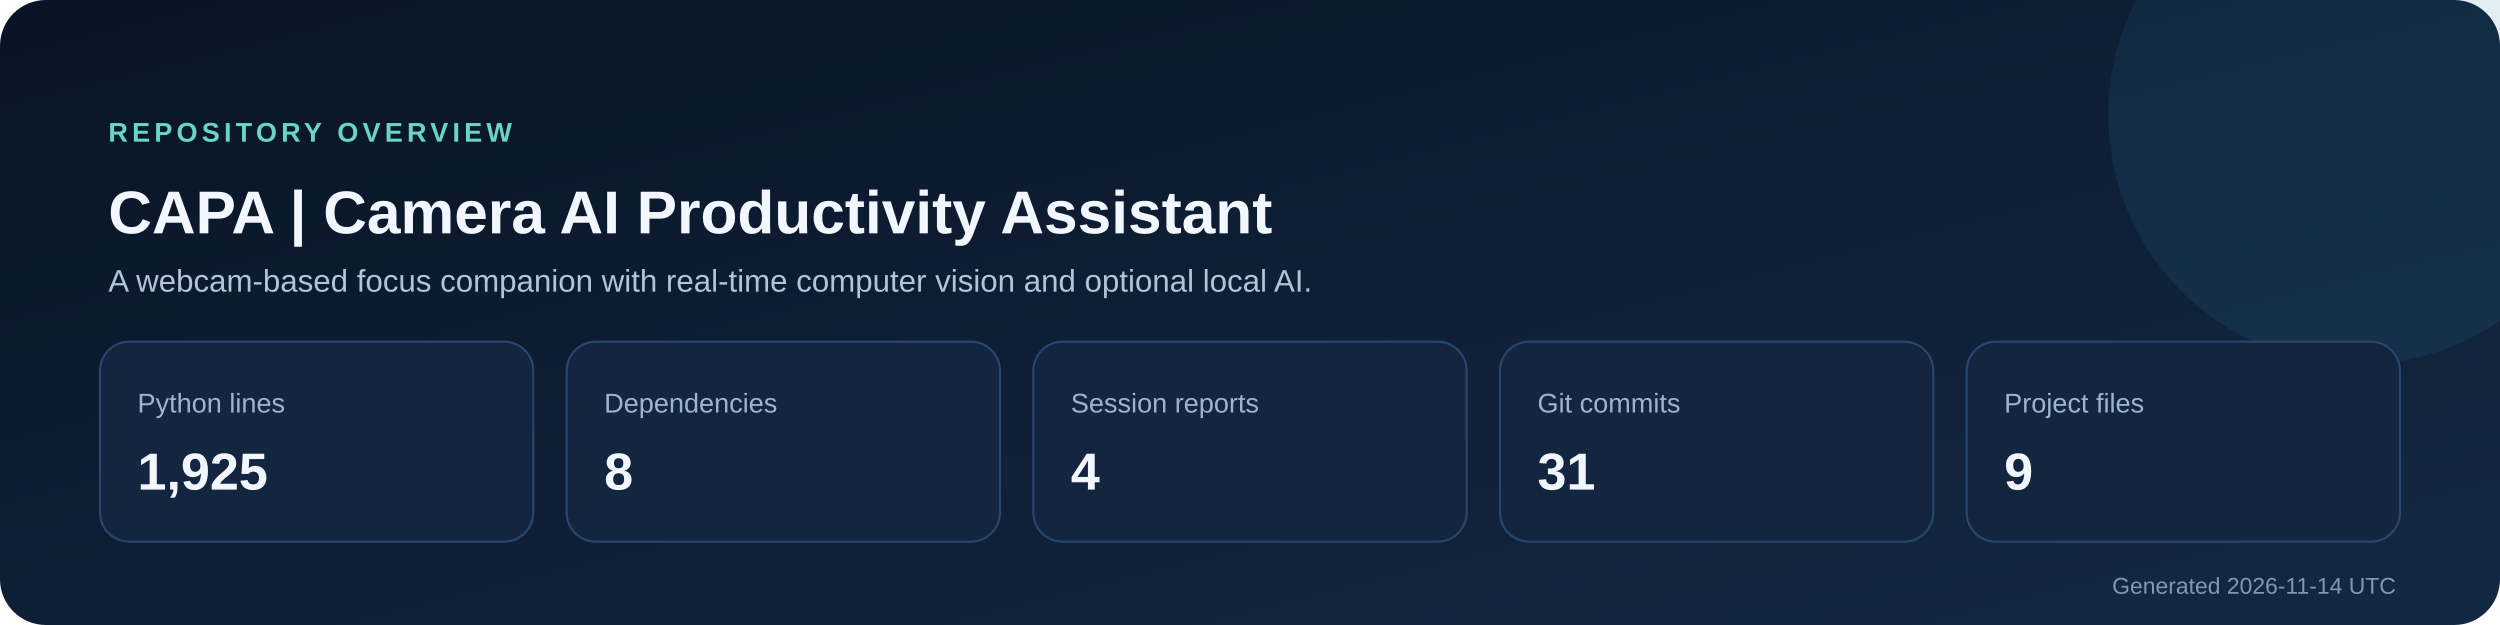
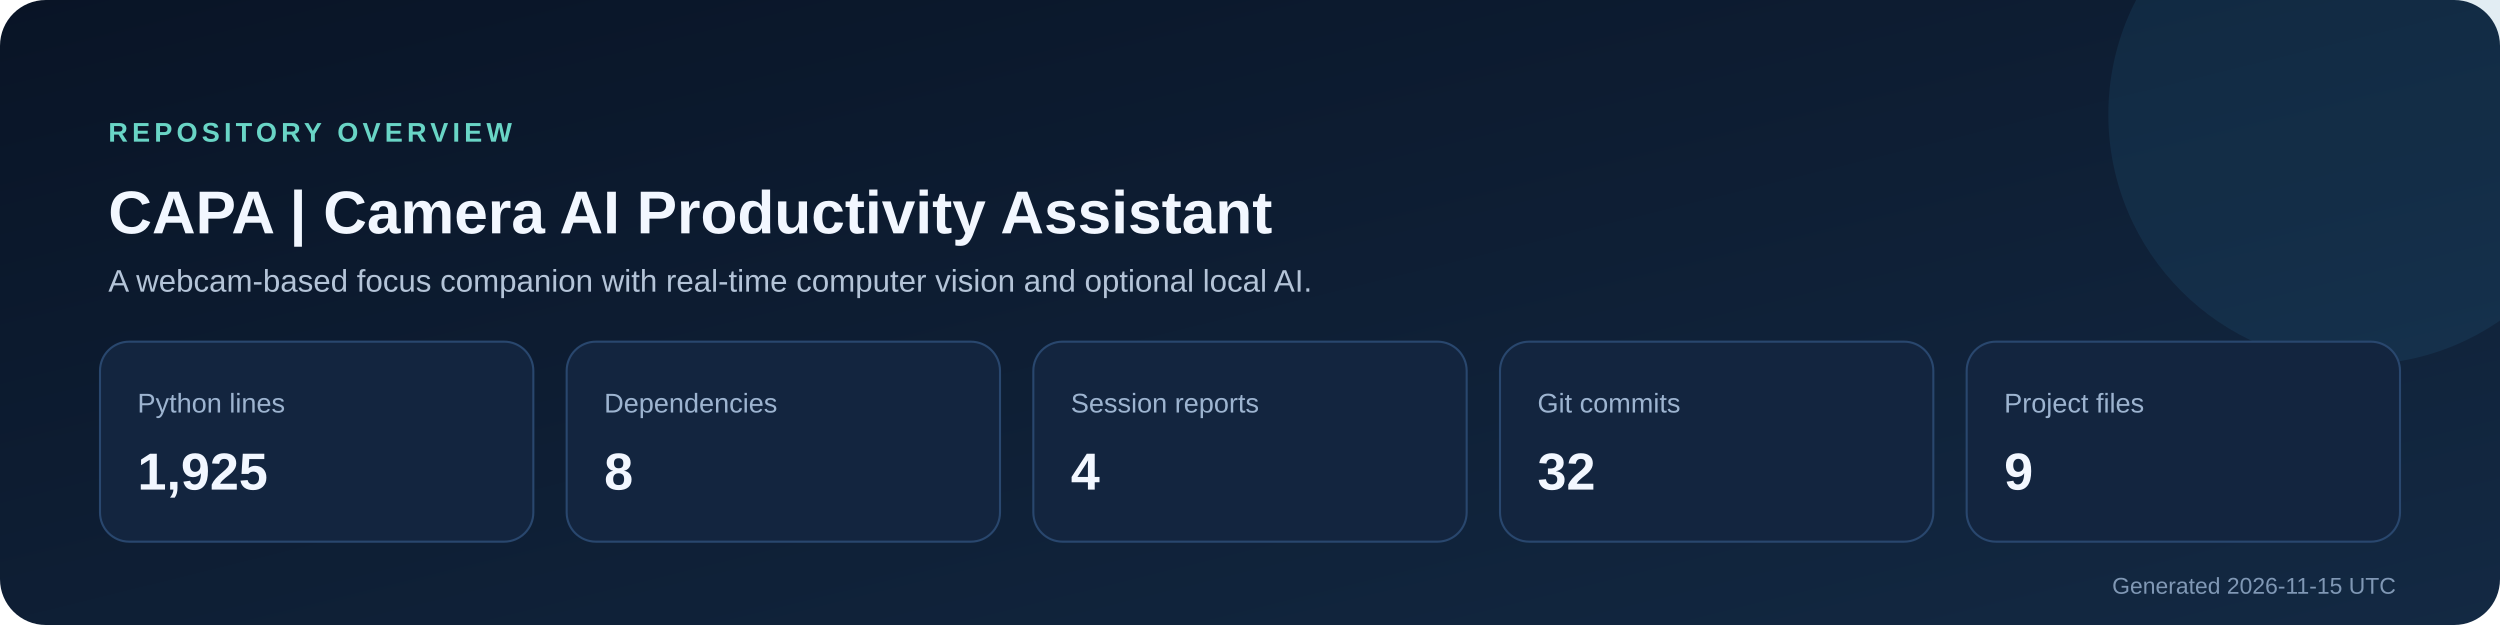
<svg xmlns="http://www.w3.org/2000/svg" width="1200" height="300" viewBox="0 0 1200 300" role="img" aria-labelledby="title description">
  <defs>
    <linearGradient id="background" x1="0" y1="0" x2="1" y2="1">
      <stop stop-color="#091426" />
      <stop offset="1" stop-color="#132943" />
    </linearGradient>
  </defs>
  <rect width="1200" height="300" rx="22" fill="url(#background)" />
  <circle cx="1132" cy="55" r="120" fill="#2f7ca8" opacity=".14" />
  <text x="52" y="68" fill="#69d5c6" font-size="13" font-family="Segoe UI,Arial,sans-serif" font-weight="700" letter-spacing="2">REPOSITORY OVERVIEW</text>
  <text x="52" y="112" fill="#f2f7ff" font-size="29" font-family="Segoe UI,Arial,sans-serif" font-weight="700">CAPA | Camera AI Productivity Assistant</text>
  <text x="52" y="140" fill="#b4c4d8" font-size="15" font-family="Segoe UI,Arial,sans-serif">A webcam-based focus companion with real-time computer vision and optional local AI.</text>
  <g font-family="Segoe UI,Arial,sans-serif">
    <rect x="48" y="164" width="208" height="96" rx="14" fill="#13253f" stroke="#29476e" />
    <text x="66" y="198" fill="#9db4d0" font-size="13">Python lines</text>
    <text x="66" y="235" fill="#f2f7ff" font-size="25" font-weight="700">1,925</text>
    <rect x="272" y="164" width="208" height="96" rx="14" fill="#13253f" stroke="#29476e" />
    <text x="290" y="198" fill="#9db4d0" font-size="13">Dependencies</text>
    <text x="290" y="235" fill="#f2f7ff" font-size="25" font-weight="700">8</text>
    <rect x="496" y="164" width="208" height="96" rx="14" fill="#13253f" stroke="#29476e" />
    <text x="514" y="198" fill="#9db4d0" font-size="13">Session reports</text>
    <text x="514" y="235" fill="#f2f7ff" font-size="25" font-weight="700">4</text>
    <rect x="720" y="164" width="208" height="96" rx="14" fill="#13253f" stroke="#29476e" />
    <text x="738" y="198" fill="#9db4d0" font-size="13">Git commits</text>
-     <text x="738" y="235" fill="#f2f7ff" font-size="25" font-weight="700">31</text>
+     <text x="738" y="235" fill="#f2f7ff" font-size="25" font-weight="700">32</text>
    <rect x="944" y="164" width="208" height="96" rx="14" fill="#13253f" stroke="#29476e" />
    <text x="962" y="198" fill="#9db4d0" font-size="13">Project files</text>
    <text x="962" y="235" fill="#f2f7ff" font-size="25" font-weight="700">9</text>
  </g>
-   <text x="1150" y="285" text-anchor="end" fill="#8098b5" font-size="11" font-family="Segoe UI,Arial,sans-serif">Generated 2026-11-14 UTC</text>
+   <text x="1150" y="285" text-anchor="end" fill="#8098b5" font-size="11" font-family="Segoe UI,Arial,sans-serif">Generated 2026-11-15 UTC</text>
</svg>
